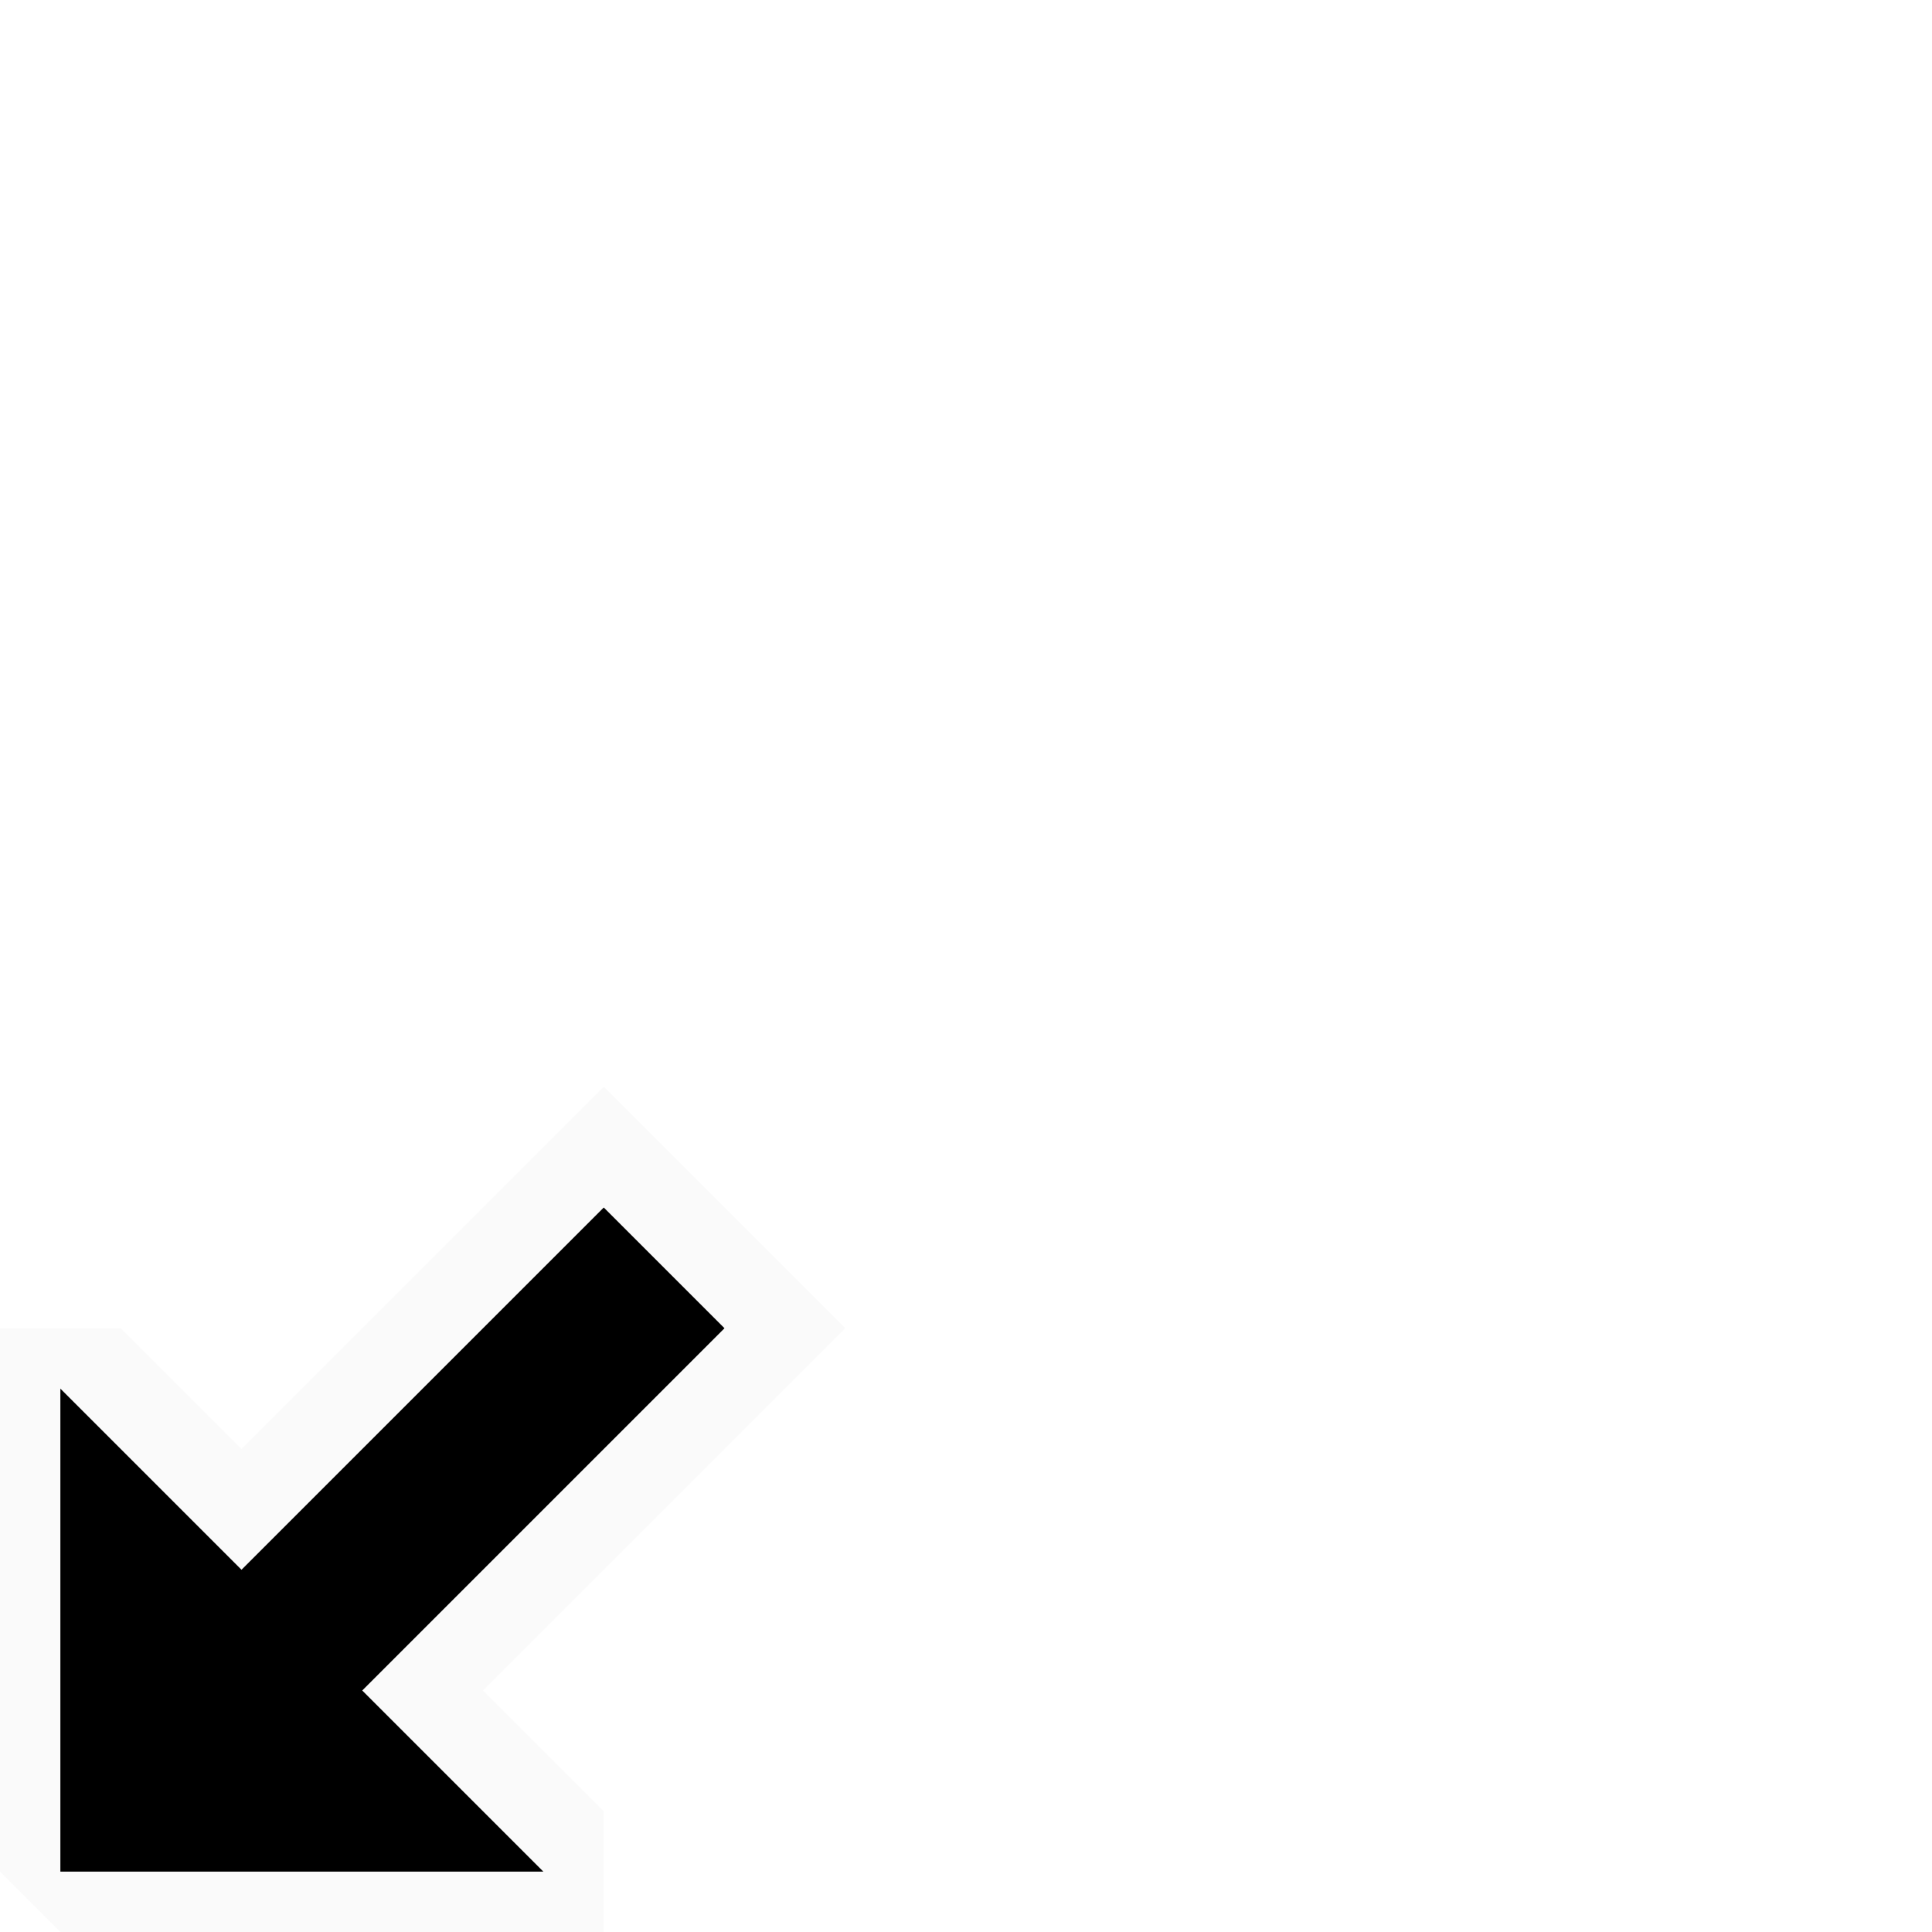
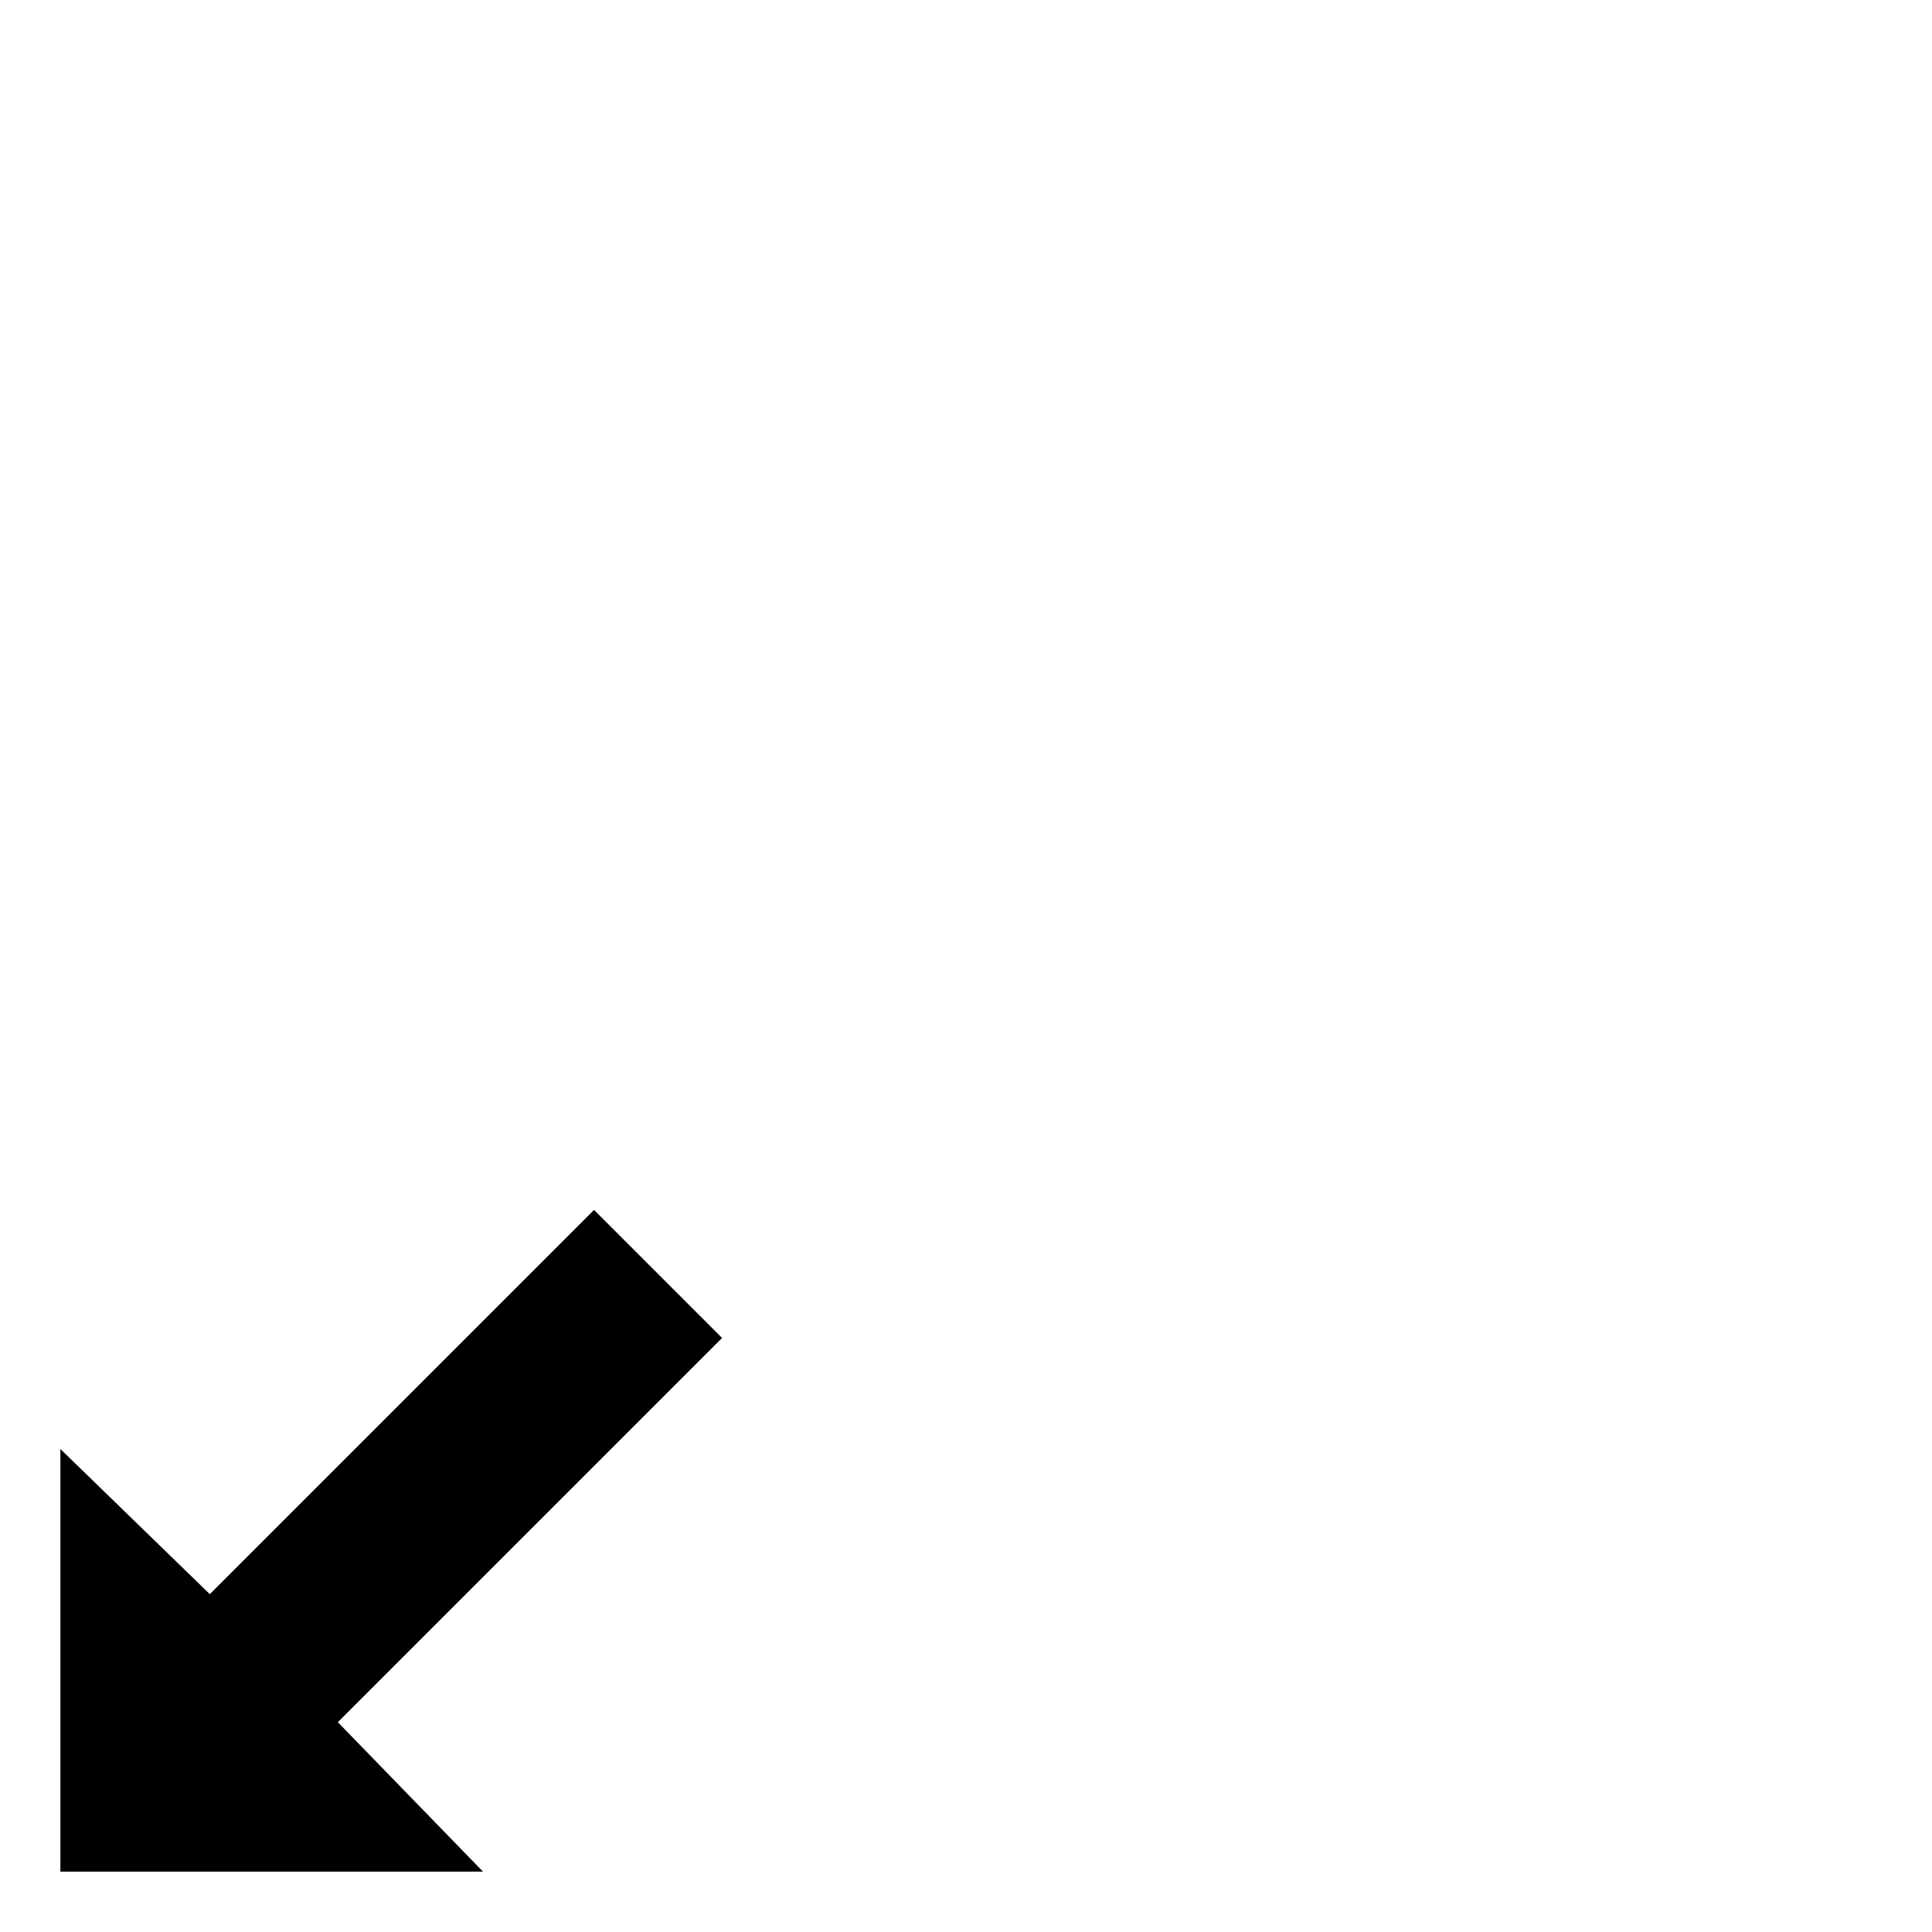
- <svg xmlns="http://www.w3.org/2000/svg" viewBox="0 0 256 256">
-   <path d="m80 240-16-16 48-48-32-32-48 48-16-16h-16v72l8 8h72zm-8 8h-64v-64l24 24 48-48 16 16-48 48z" fill="#fafafa" />
-   <path d="m72 248-24-24 48-48-16-16-48 48-24-24v64z" />
+ <svg xmlns="http://www.w3.org/2000/svg" height="32" viewBox="0 0 32 32" width="32">
+   <path d="m5.596 28.525 2.404 2.475-7.0 0.0 0-7 2.475 2.404 6.364-6.364 2.121 2.121z" />
</svg>
